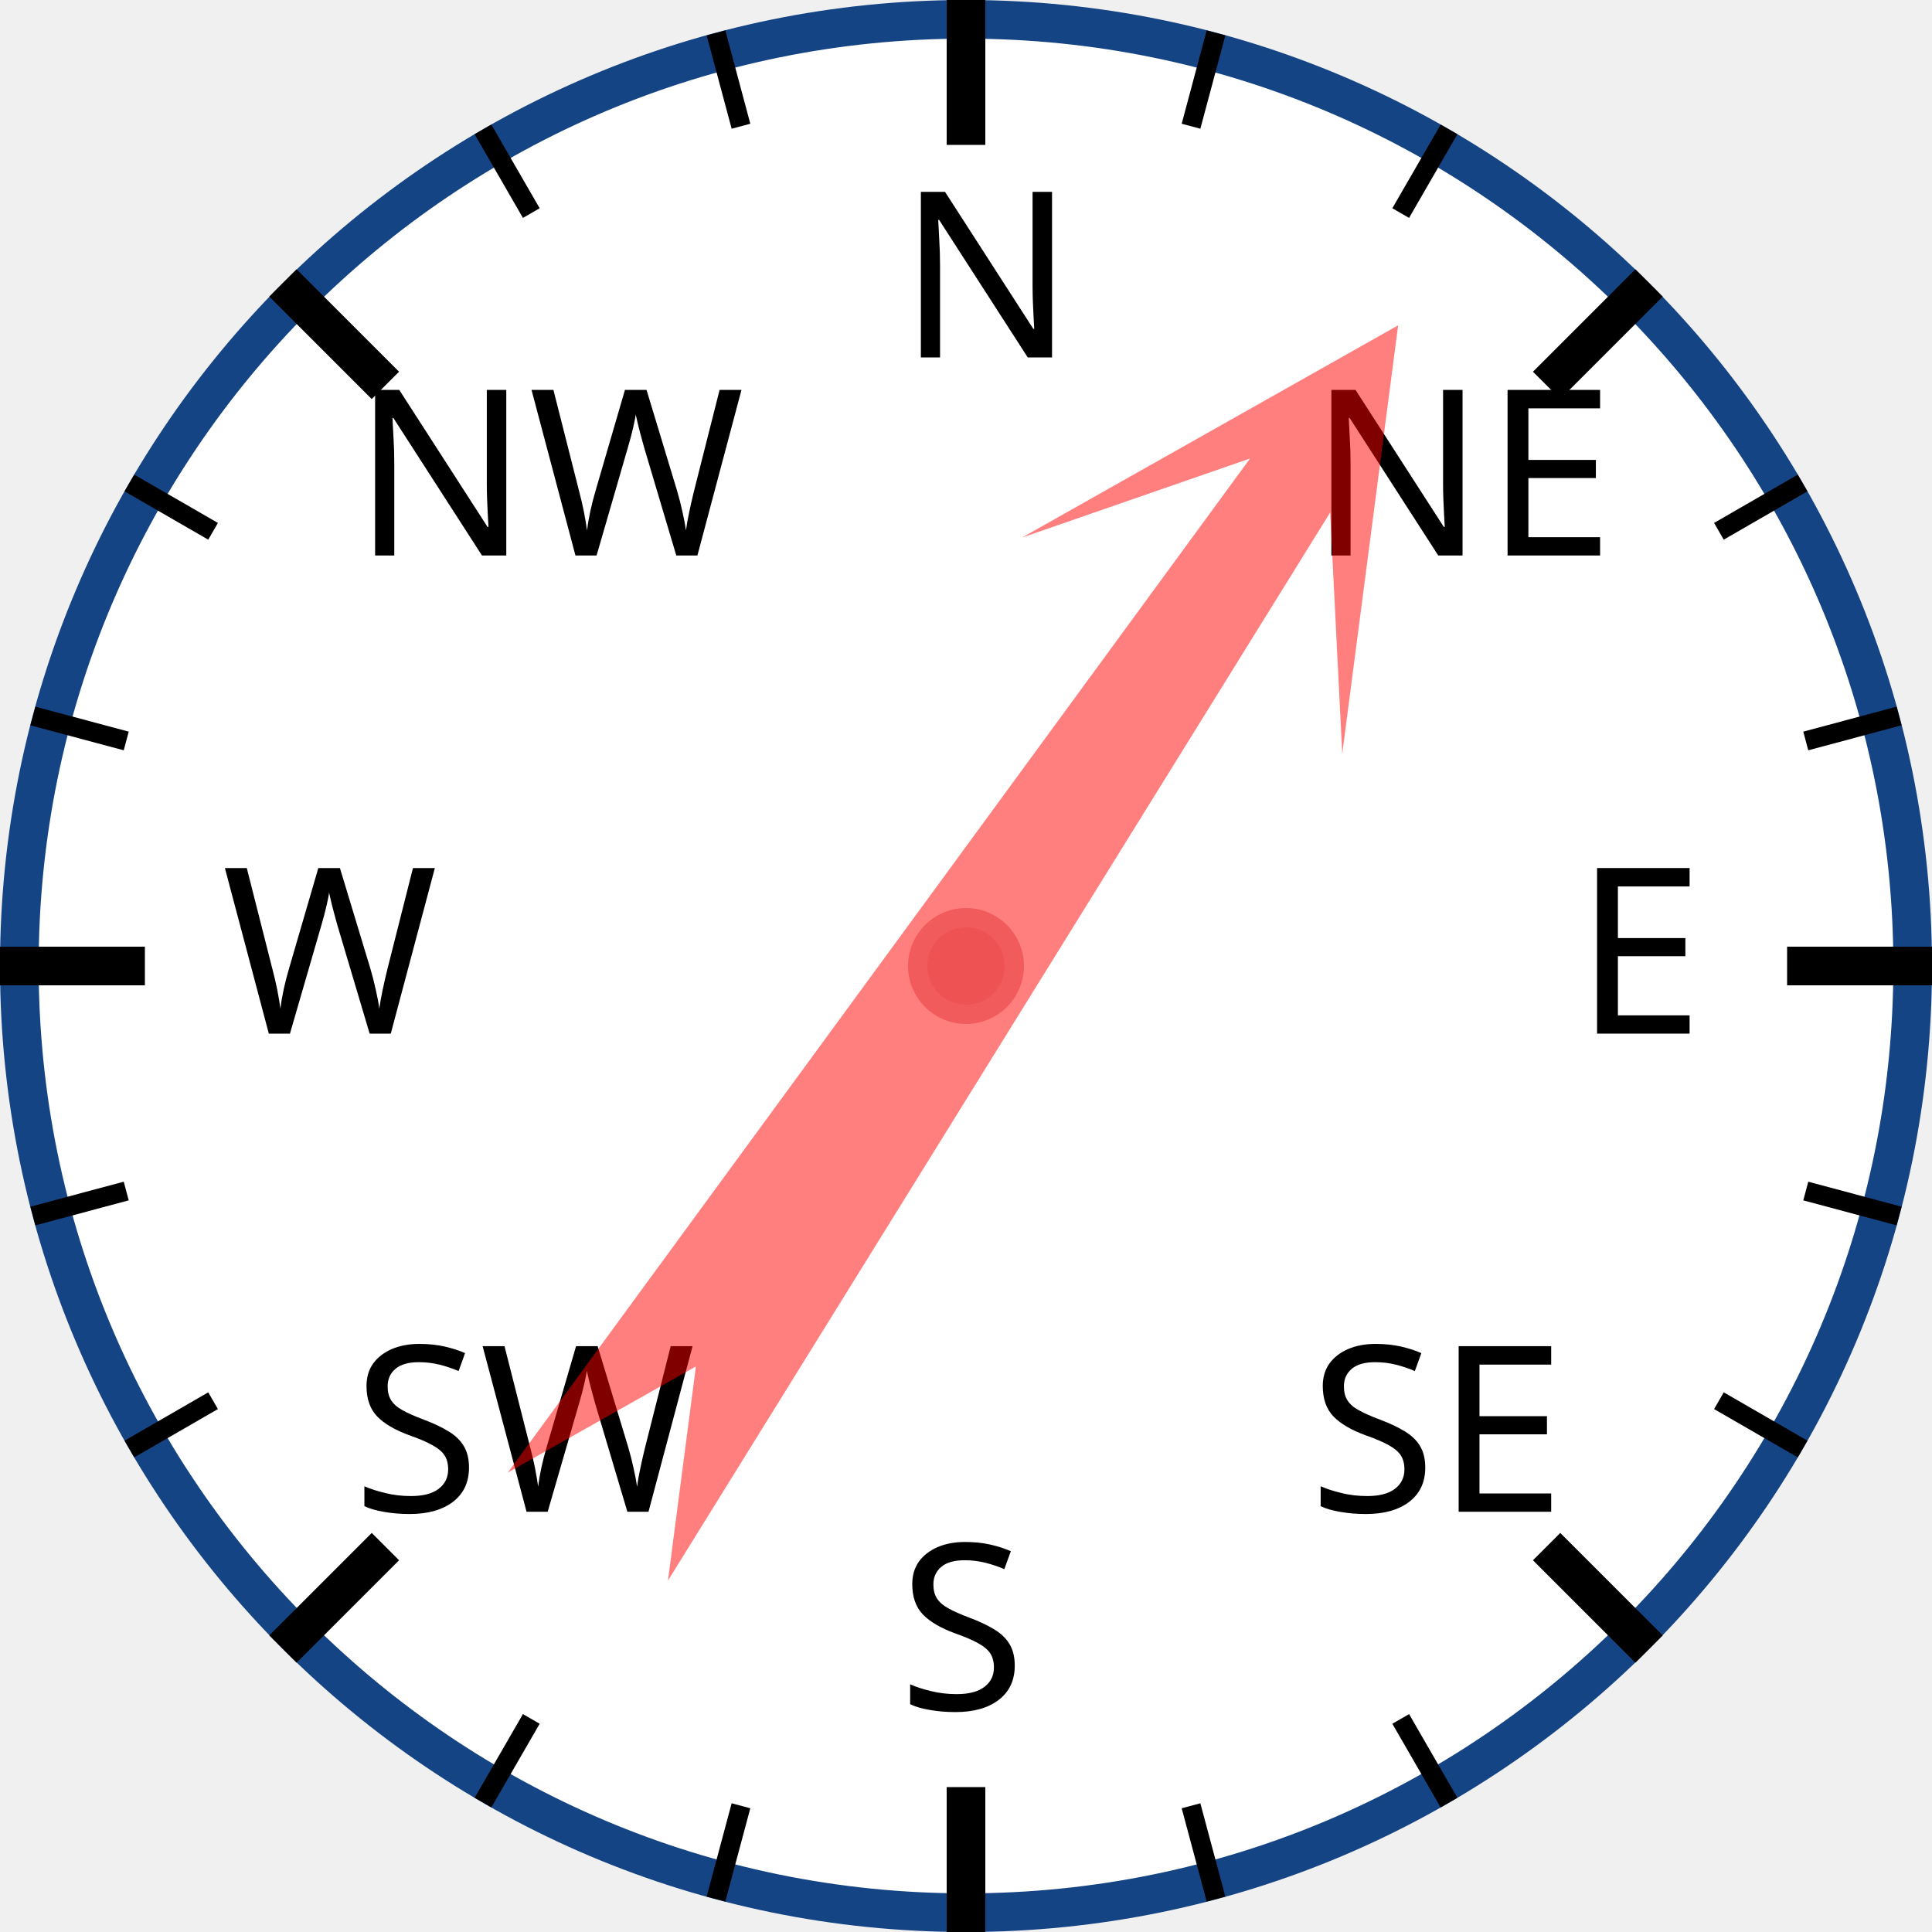
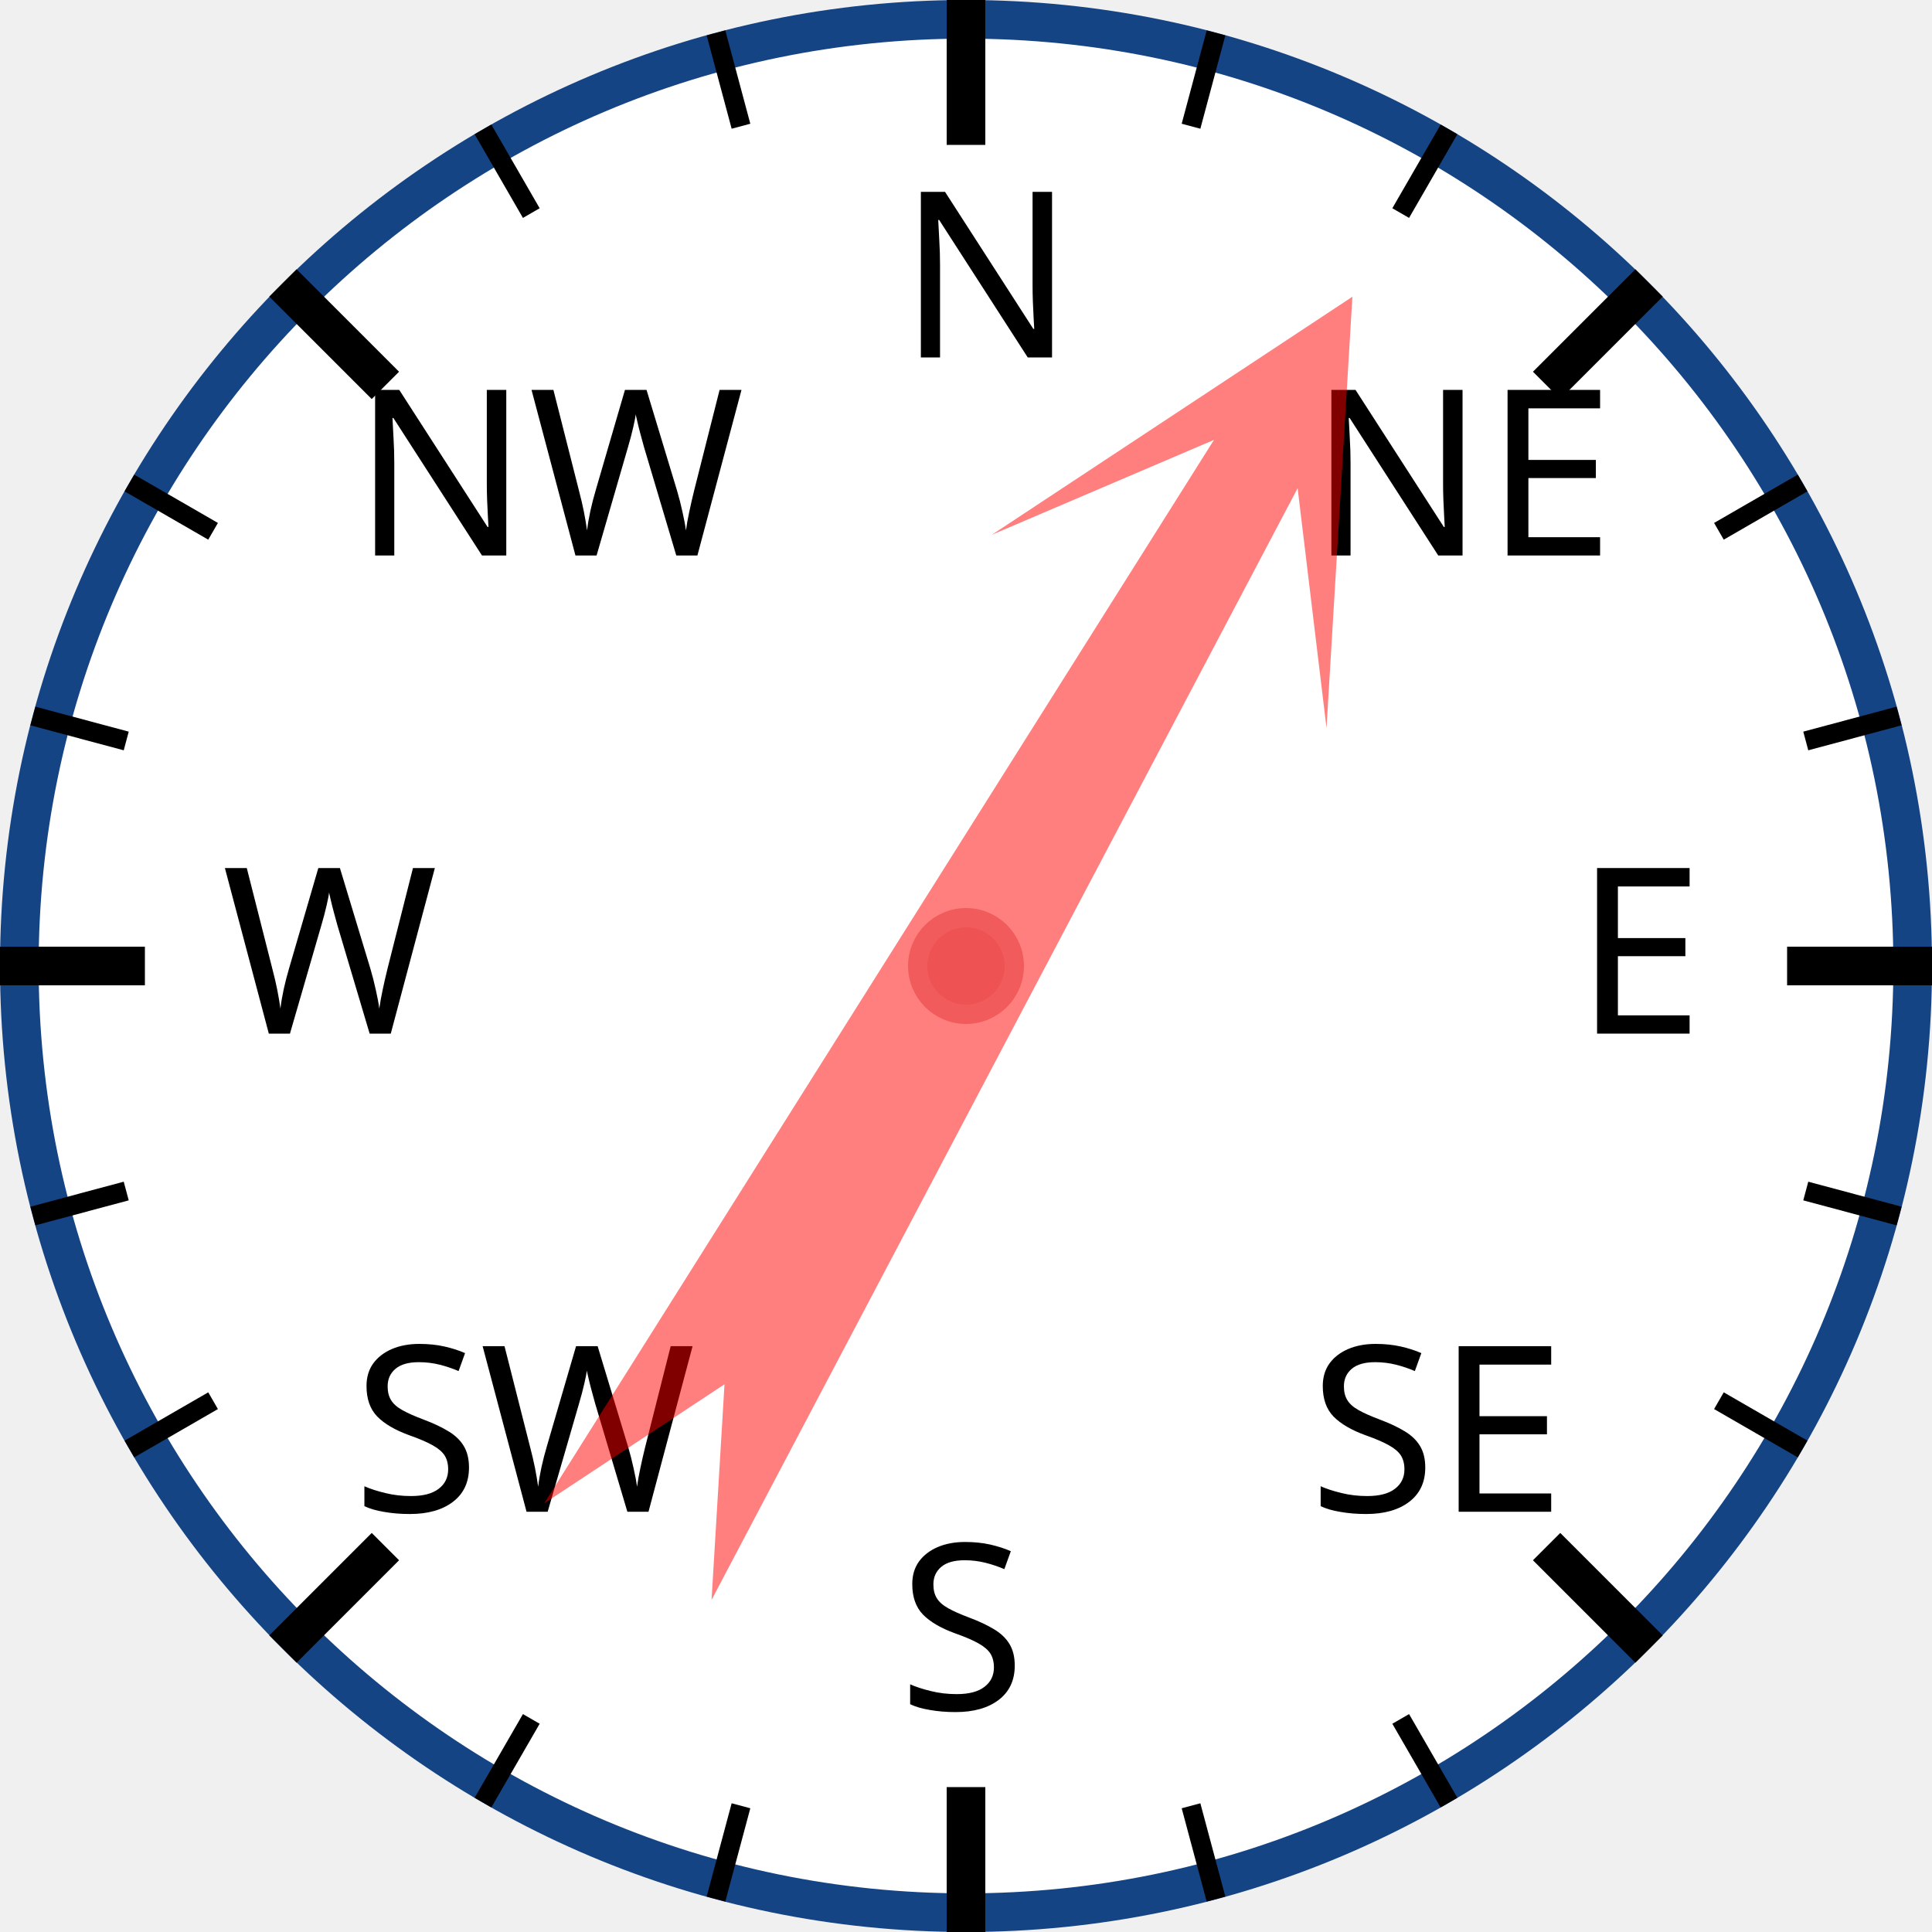
<svg xmlns="http://www.w3.org/2000/svg" width="120px" height="120px" viewBox="0 0 200 200">
  <circle cx="100" cy="100" r="98" style="fill: white; stroke: #154485; stroke-width: 4;" />
  <text x="93.0" y="37.0" style="font-family: sans-serif; font-size: 18pt;">N</text>
  <line x1="100.0" y1="0.0" x2="100.0" y2="15.0" style="stroke: black; stroke-width: 4;" />
  <line x1="74.118" y1="3.407" x2="76.706" y2="13.067" style="stroke: black; stroke-width: 2;" />
  <line x1="50" y1="13.397" x2="55" y2="22.058" style="stroke: black; stroke-width: 2;" />
  <text x="36.503" y="57.503" style="font-family: sans-serif; font-size: 18pt;">NW</text>
  <line x1="29.289" y1="29.289" x2="39.896" y2="39.896" style="stroke: black; stroke-width: 4;" />
  <line x1="13.397" y1="50" x2="22.058" y2="55" style="stroke: black; stroke-width: 2;" />
  <line x1="3.407" y1="74.118" x2="13.067" y2="76.706" style="stroke: black; stroke-width: 2;" />
  <text x="23.0" y="107.0" style="font-family: sans-serif; font-size: 18pt;">W</text>
  <line x1="0.0" y1="100.0" x2="15.0" y2="100.0" style="stroke: black; stroke-width: 4;" />
  <line x1="3.407" y1="125.882" x2="13.067" y2="123.294" style="stroke: black; stroke-width: 2;" />
  <line x1="13.397" y1="150" x2="22.058" y2="145" style="stroke: black; stroke-width: 2;" />
  <text x="36.503" y="156.497" style="font-family: sans-serif; font-size: 18pt;">SW</text>
  <line x1="29.289" y1="170.711" x2="39.896" y2="160.104" style="stroke: black; stroke-width: 4;" />
  <line x1="50" y1="186.603" x2="55" y2="177.942" style="stroke: black; stroke-width: 2;" />
  <line x1="74.118" y1="196.593" x2="76.706" y2="186.933" style="stroke: black; stroke-width: 2;" />
  <text x="93" y="177.0" style="font-family: sans-serif; font-size: 18pt;">S</text>
  <line x1="100" y1="200.0" x2="100" y2="185.0" style="stroke: black; stroke-width: 4;" />
  <line x1="125.882" y1="196.593" x2="123.294" y2="186.933" style="stroke: black; stroke-width: 2;" />
  <line x1="150.0" y1="186.603" x2="145.0" y2="177.942" style="stroke: black; stroke-width: 2;" />
  <text x="135.497" y="156.497" style="font-family: sans-serif; font-size: 18pt;">SE</text>
  <line x1="170.711" y1="170.711" x2="160.104" y2="160.104" style="stroke: black; stroke-width: 4;" />
  <line x1="186.603" y1="150" x2="177.942" y2="145" style="stroke: black; stroke-width: 2;" />
  <line x1="196.593" y1="125.882" x2="186.933" y2="123.294" style="stroke: black; stroke-width: 2;" />
  <text x="163.0" y="107" style="font-family: sans-serif; font-size: 18pt;">E</text>
  <line x1="200.0" y1="100" x2="185.0" y2="100" style="stroke: black; stroke-width: 4;" />
  <line x1="196.593" y1="74.118" x2="186.933" y2="76.706" style="stroke: black; stroke-width: 2;" />
  <line x1="186.603" y1="50" x2="177.942" y2="55" style="stroke: black; stroke-width: 2;" />
  <text x="135.497" y="57.503" style="font-family: sans-serif; font-size: 18pt;">NE</text>
  <line x1="170.711" y1="29.289" x2="160.104" y2="39.896" style="stroke: black; stroke-width: 4;" />
  <line x1="150" y1="13.397" x2="145" y2="22.058" style="stroke: black; stroke-width: 2;" />
  <line x1="125.882" y1="3.407" x2="123.294" y2="13.067" style="stroke: black; stroke-width: 2;" />
-   <polygon points="100 20 120 60 105 40 110 170 100 150 90 170 95 40 80 60" style="fill: red; fill-opacity: 0.5;" transform="rotate(34,100,100)" />
+   <polygon points="100 20 120 60 105 40 110 170 100 150 90 170 95 40 80 60" style="fill: red; fill-opacity: 0.5;" transform="rotate(30,100,100)" />
  <circle cx="100" cy="100" r="5" style="fill: #EE5252; stroke: #F25B5B; stroke-width: 2;" />
</svg>
